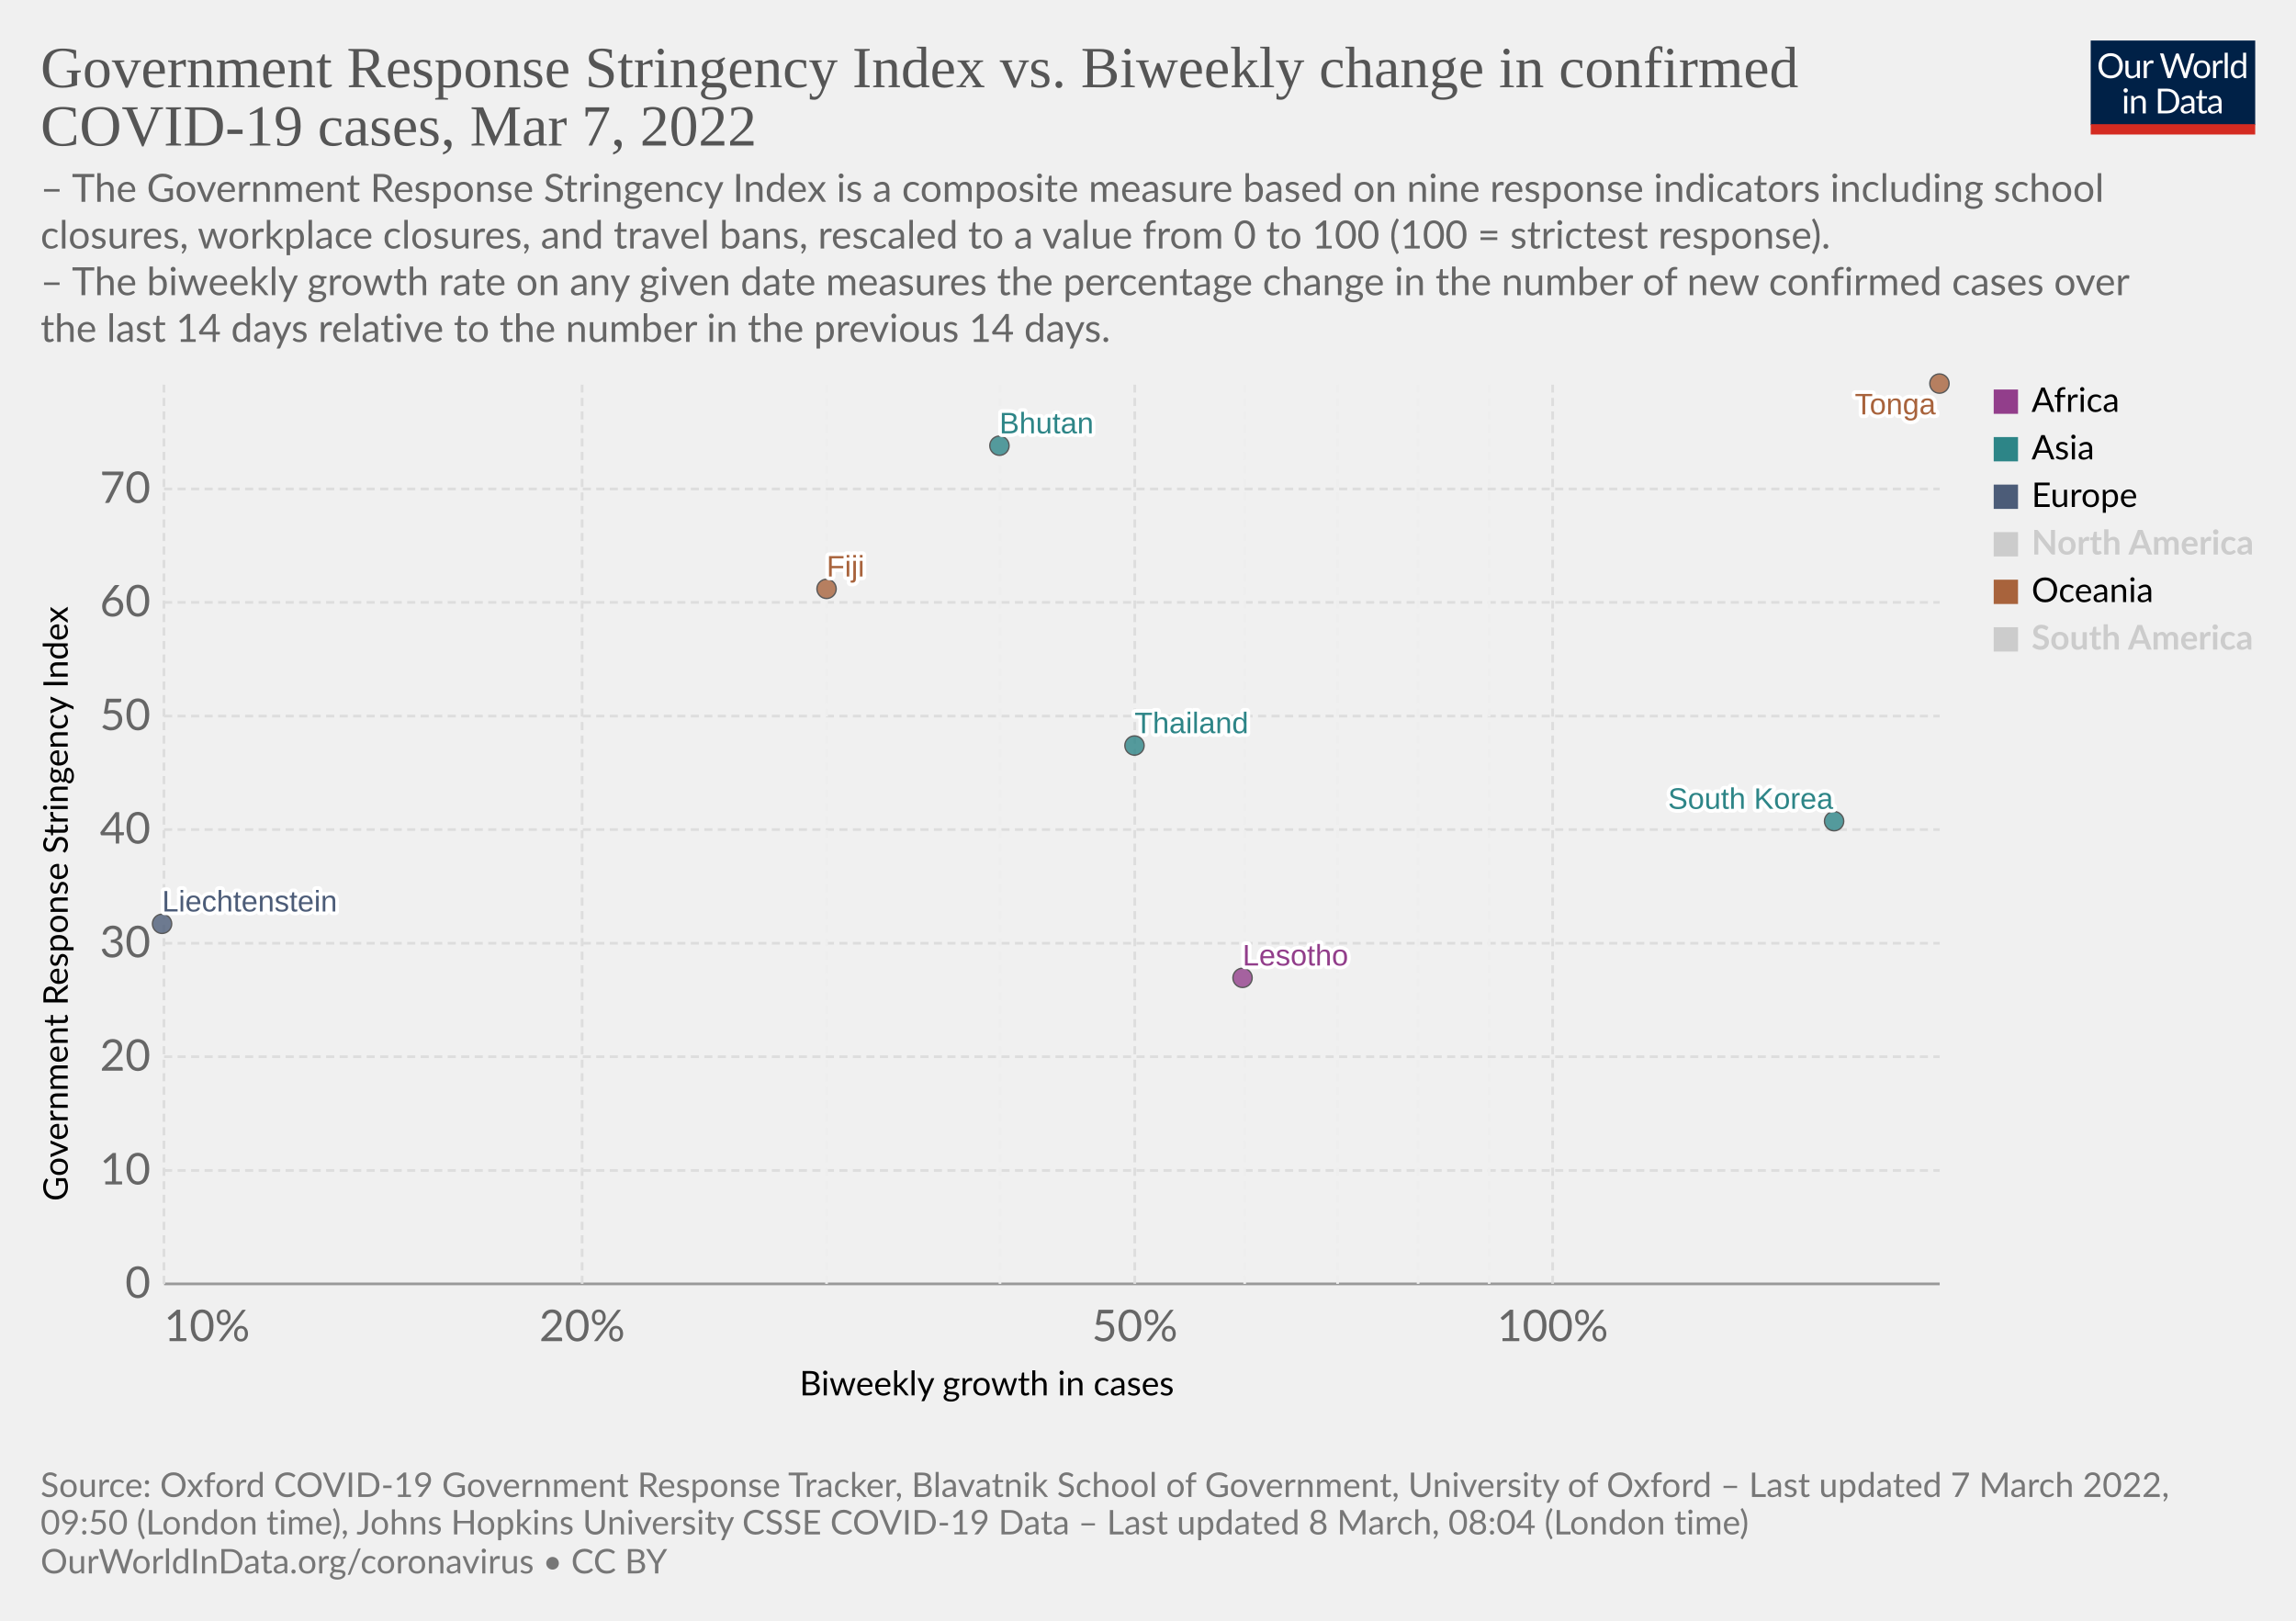
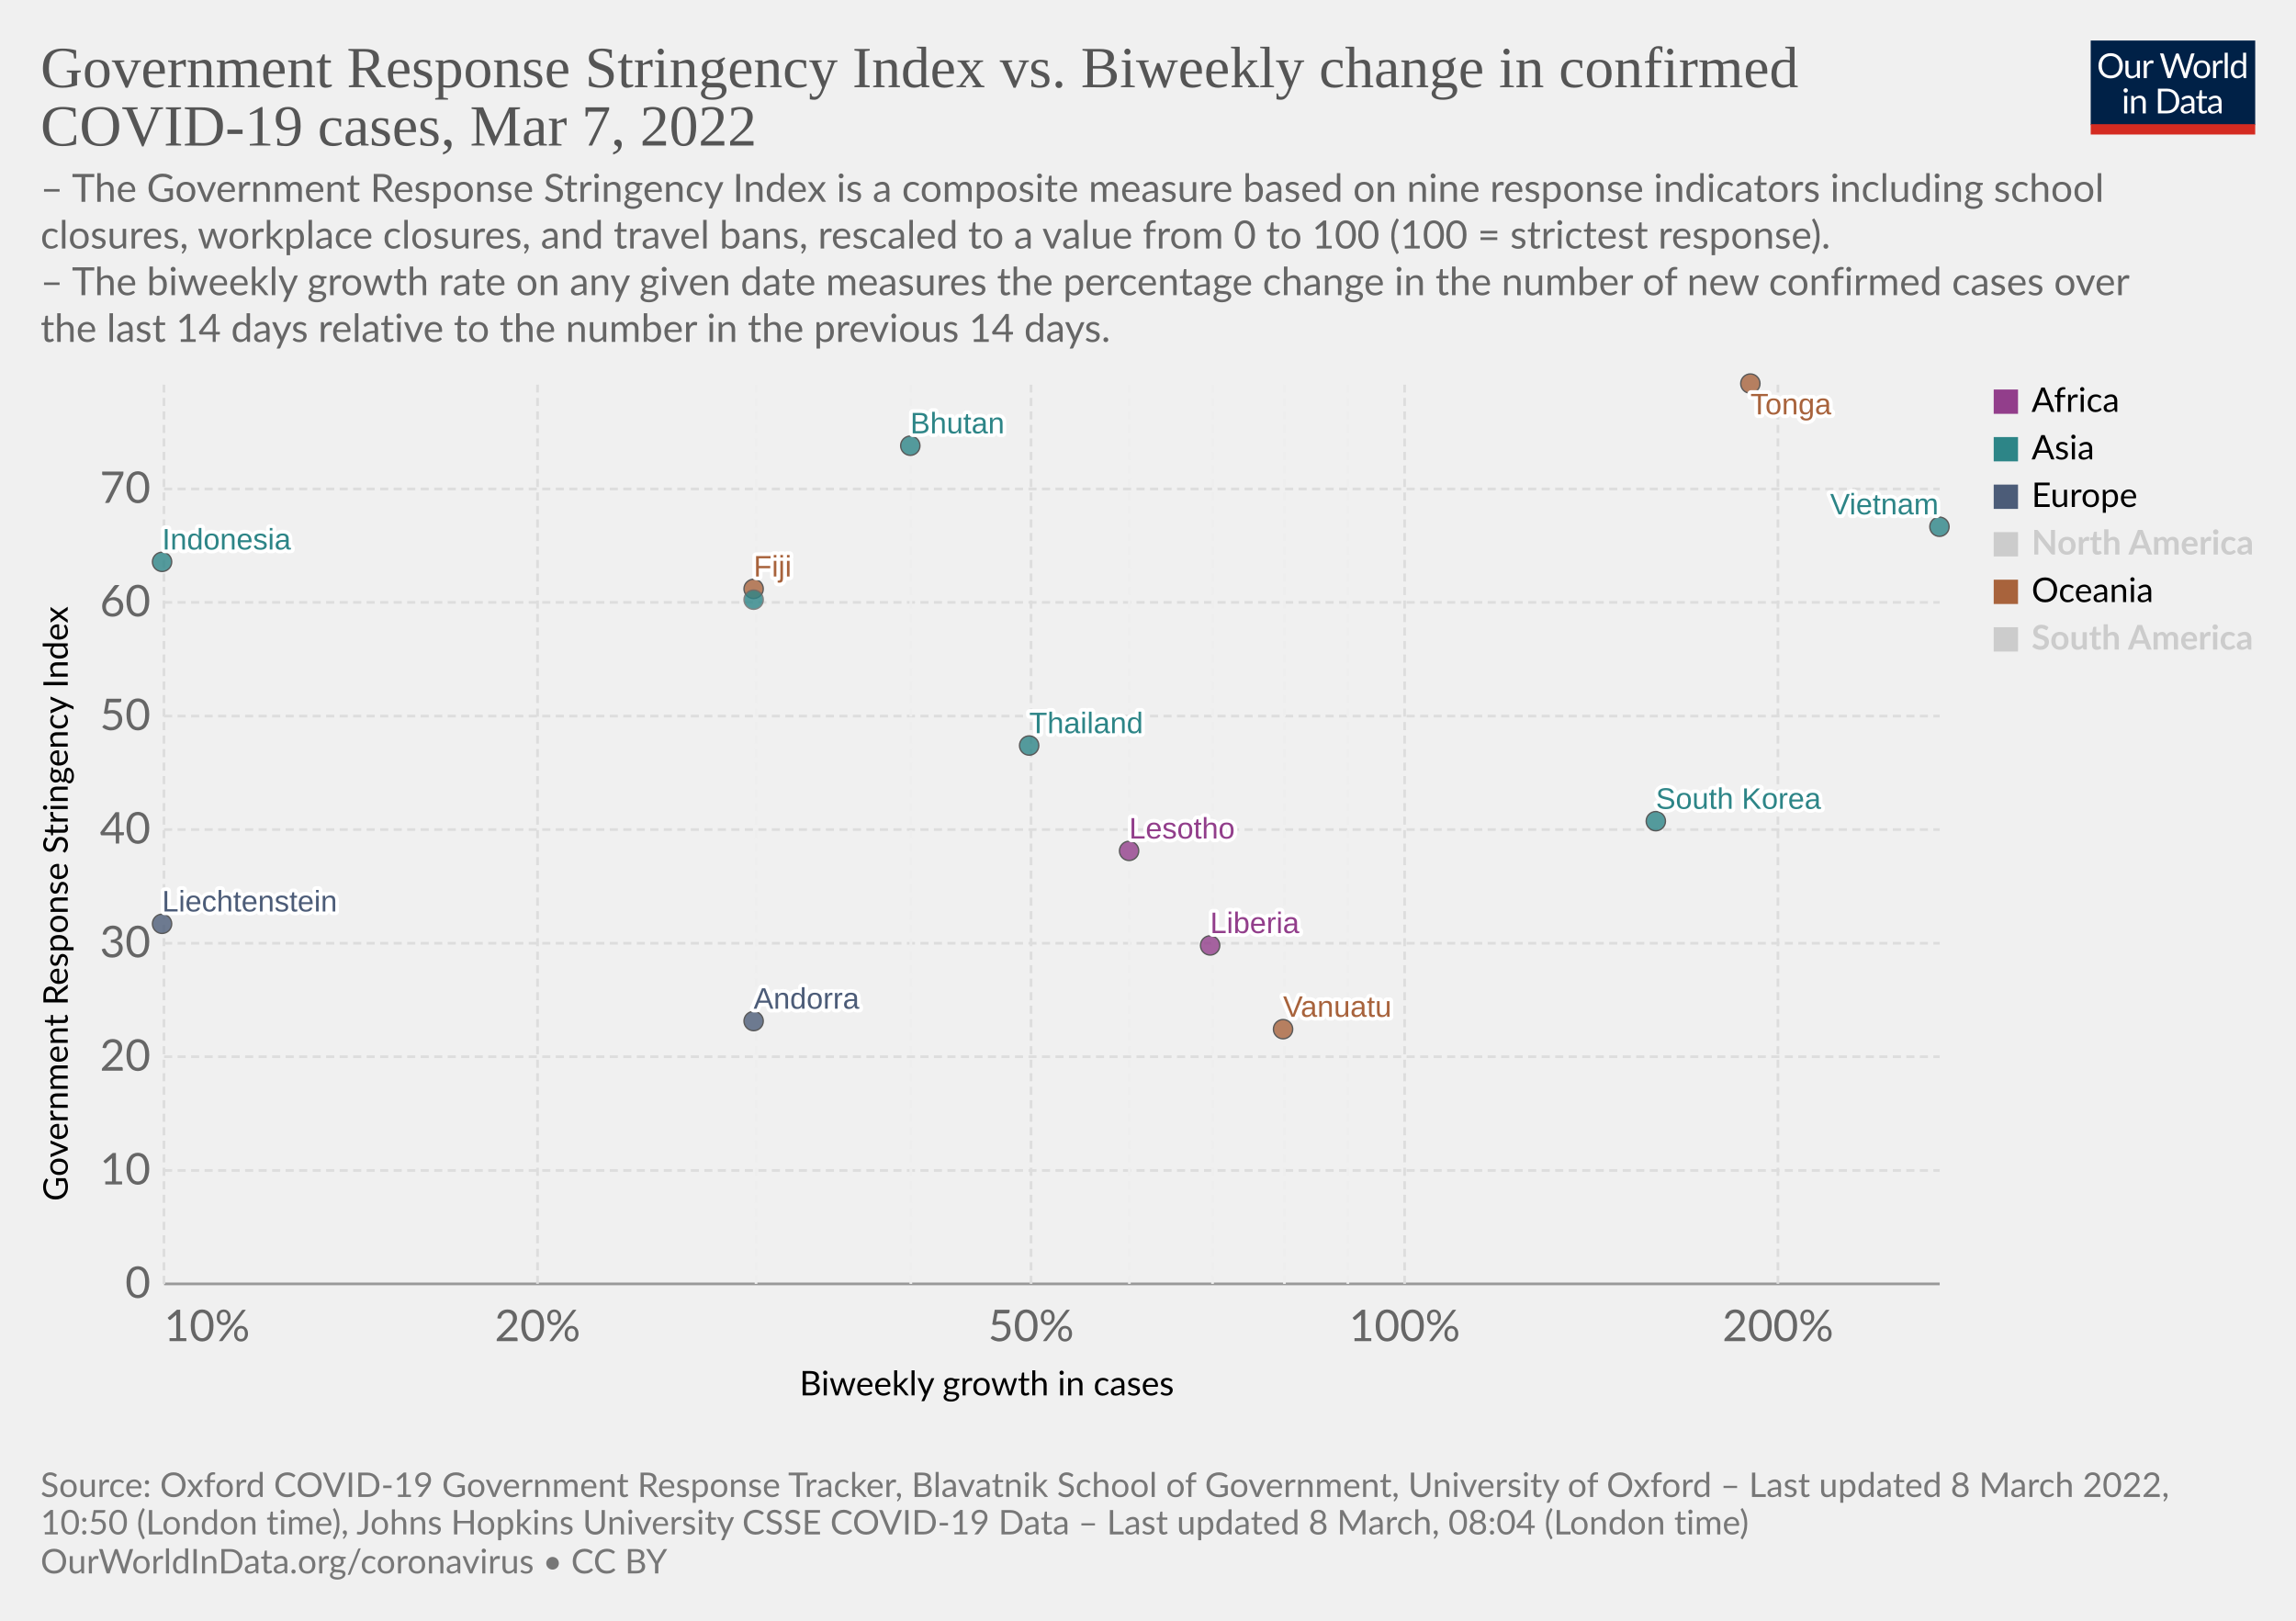
<svg xmlns="http://www.w3.org/2000/svg" version="1.1" style="font-family:Lato,'Helvetica Neue',Helvetica,Arial,sans-serif;font-size:18px;background-color:#fff;text-rendering:geometricPrecision;-webkit-font-smoothing:antialiased" width="850" height="600" viewBox="0 0 850 600">
  <g class="HeaderView">
    <g transform="matrix(.29 0 0 .29 774 15)">
      <svg className="owidLog" width="210" height="120" viewBox="0 0 210 120" fill="none">
        <g clip-path="url(#a)">
          <path d="M0 0h210v107.89H0V0z" fill="#002147" />
          <path d="M40.98 32.25c0 2.36-.38 4.53-1.12 6.51a14.26 14.26 0 0 1-8.1 8.4c-1.9.78-4.02 1.17-6.34 1.17a16.6 16.6 0 0 1-6.33-1.17 14.31 14.31 0 0 1-8.08-8.4 18.29 18.29 0 0 1-1.12-6.51c0-2.36.38-4.53 1.12-6.5.75-1.97 1.8-3.67 3.17-5.1a14.32 14.32 0 0 1 4.9-3.34c1.92-.8 4.03-1.19 6.34-1.19 2.32 0 4.43.4 6.34 1.19 1.92.8 3.56 1.9 4.93 3.34a14.87 14.87 0 0 1 3.17 5.1 18.1 18.1 0 0 1 1.12 6.5zm-4.38 0c0-1.94-.26-3.68-.8-5.22a10.91 10.91 0 0 0-2.24-3.89 9.68 9.68 0 0 0-3.52-2.46 11.95 11.95 0 0 0-4.62-.86c-1.68 0-3.21.28-4.6.86a9.88 9.88 0 0 0-3.54 2.46 10.91 10.91 0 0 0-2.24 3.9c-.53 1.53-.8 3.27-.8 5.2 0 1.94.27 3.68.8 5.22a11.17 11.17 0 0 0 2.24 3.9 10.01 10.01 0 0 0 3.55 2.44c1.38.56 2.9.83 4.6.83s3.24-.27 4.61-.83a9.8 9.8 0 0 0 3.52-2.44 11.17 11.17 0 0 0 2.25-3.9c.53-1.54.8-3.28.8-5.21zm26.22-6.54V48H60.5c-.56 0-.9-.27-1.05-.81l-.31-2.4a12.45 12.45 0 0 1-3.26 2.6c-1.2.64-2.58.96-4.13.96-1.22 0-2.3-.2-3.24-.6a6.52 6.52 0 0 1-2.33-1.7 7.37 7.37 0 0 1-1.43-2.67c-.3-1.04-.46-2.2-.46-3.45V25.7h3.91v14.22c0 1.68.38 2.99 1.15 3.91.77.93 1.96 1.39 3.54 1.39 1.16 0 2.24-.27 3.23-.82a10.42 10.42 0 0 0 2.8-2.28V25.7h3.91zm8.61 4.47a9.94 9.94 0 0 1 2.6-3.56 5.64 5.64 0 0 1 3.76-1.3c.47 0 .92.05 1.34.15.44.1.83.27 1.17.49l-.3 2.92c-.09.37-.3.55-.66.55-.2 0-.5-.04-.9-.13a6.21 6.21 0 0 0-3.24.18 4.23 4.23 0 0 0-1.47.92c-.42.4-.81.9-1.17 1.5-.33.58-.64 1.26-.92 2.02V48H67.7V25.71h2.25c.42 0 .72.08.88.25.16.16.27.44.33.83l.26 3.39zm61.16-13.7L122.75 48h-3.82l-7.99-24.05a21.95 21.95 0 0 1-.42-1.58 38.36 38.36 0 0 1-.44 1.58L102.05 48h-3.83L88.4 16.47h3.54c.38 0 .7.1.95.29.26.2.43.43.5.73l6.52 21.9.28 1.28.29 1.46.3-1.46.38-1.27 7.41-21.91c.1-.25.26-.48.51-.69.27-.22.58-.33.95-.33h1.23c.38 0 .69.1.92.29a1.77 1.77 0 0 1 .53.73l7.4 21.9a28.4 28.4 0 0 1 .68 2.62 29.52 29.52 0 0 1 .52-2.61l6.54-21.91a1.31 1.31 0 0 1 .48-.7c.27-.21.58-.32.95-.32h3.32zm9.35 8.88c1.63 0 3.1.27 4.4.82a9.43 9.43 0 0 1 5.46 5.94c.5 1.4.74 2.98.74 4.73 0 1.76-.25 3.34-.74 4.75a9.43 9.43 0 0 1-5.46 5.92c-1.3.52-2.77.79-4.4.79-1.64 0-3.12-.27-4.44-.8a9.42 9.42 0 0 1-3.35-2.3c-.92-1-1.63-2.2-2.13-3.61-.49-1.41-.73-3-.73-4.75s.24-3.33.73-4.73c.5-1.43 1.2-2.64 2.13-3.63a9.4 9.4 0 0 1 3.35-2.31c1.32-.55 2.8-.82 4.44-.82zm0 19.89c2.2 0 3.84-.73 4.93-2.2 1.08-1.48 1.63-3.54 1.63-6.18 0-2.66-.55-4.72-1.63-6.2-1.09-1.49-2.73-2.23-4.93-2.23-1.12 0-2.09.2-2.93.57a5.71 5.71 0 0 0-2.06 1.65 7.5 7.5 0 0 0-1.24 2.67c-.26 1.04-.4 2.22-.4 3.54 0 2.64.55 4.7 1.64 6.18 1.1 1.47 2.76 2.2 4.99 2.2zm17.97-15.07a9.94 9.94 0 0 1 2.6-3.56 5.64 5.64 0 0 1 3.76-1.3c.47 0 .91.05 1.34.15.44.1.83.27 1.16.49l-.28 2.92c-.09.37-.31.55-.66.55-.2 0-.5-.04-.9-.13a6.2 6.2 0 0 0-3.24.18 4.23 4.23 0 0 0-1.47.92c-.43.4-.82.9-1.17 1.5a13.1 13.1 0 0 0-.92 2.02V48h-3.94V25.71h2.24c.43 0 .72.08.88.25.17.16.28.44.33.83l.27 3.39zm15.04-14.59V48h-3.92V15.6h3.92zm19.55 15.43a6.22 6.22 0 0 0-2.38-2.05 6.7 6.7 0 0 0-2.86-.6c-2.07 0-3.66.75-4.77 2.23-1.12 1.48-1.68 3.6-1.68 6.33 0 1.46.13 2.7.38 3.74a7.29 7.29 0 0 0 1.1 2.56 4.35 4.35 0 0 0 1.78 1.45c.7.3 1.5.46 2.4.46 1.29 0 2.41-.3 3.36-.88a9.6 9.6 0 0 0 2.67-2.49V31.02zm3.91-15.43V48h-2.33c-.56 0-.9-.27-1.06-.81l-.35-2.71a12.13 12.13 0 0 1-3.25 2.77 8.28 8.28 0 0 1-4.23 1.06 7.31 7.31 0 0 1-6.14-2.9c-.73-.96-1.3-2.15-1.69-3.57a18.35 18.35 0 0 1 .07-9.48 11.29 11.29 0 0 1 1.89-3.7 8.7 8.7 0 0 1 7.06-3.34 7.96 7.96 0 0 1 6.12 2.62V15.59h3.91zM46.61 70.71V93H42.7V70.71h3.91zm.84-7c0 .39-.08.75-.24 1.09a2.81 2.81 0 0 1-1.52 1.47 2.67 2.67 0 0 1-2.16 0 2.9 2.9 0 0 1-1.45-1.47 2.67 2.67 0 0 1 0-2.16c.15-.35.35-.65.6-.9.25-.27.53-.47.85-.62a2.67 2.67 0 0 1 2.16 0c.35.15.65.35.9.62.27.25.47.55.62.9.16.34.24.7.24 1.08zm7.97 10.24c.49-.54 1-1.04 1.54-1.48a9.85 9.85 0 0 1 3.66-1.84 8.96 8.96 0 0 1 5.43.35c.94.4 1.72.97 2.33 1.71a7.36 7.36 0 0 1 1.43 2.67c.32 1.04.49 2.19.49 3.45V93h-3.94V78.81c0-1.69-.4-3-1.17-3.92-.76-.93-1.93-1.4-3.5-1.4a6.6 6.6 0 0 0-3.25.83c-1 .56-1.92 1.31-2.77 2.27V93h-3.94V70.71h2.35c.56 0 .9.28 1.04.82l.3 2.42zm57.7 3.3c0 2.36-.37 4.5-1.11 6.44a14.3 14.3 0 0 1-3.17 4.98 14.1 14.1 0 0 1-4.93 3.2c-1.9.76-4.02 1.13-6.33 1.13H85.8V61.47h11.77c2.31 0 4.42.39 6.33 1.15a13.8 13.8 0 0 1 8.1 8.18 17.75 17.75 0 0 1 1.12 6.45zm-4.37 0c0-1.94-.26-3.67-.8-5.2a10.94 10.94 0 0 0-2.23-3.87 9.57 9.57 0 0 0-3.53-2.42 12.23 12.23 0 0 0-4.61-.83h-7.5v24.62h7.5c1.7 0 3.24-.28 4.61-.84a9.7 9.7 0 0 0 3.53-2.4 10.94 10.94 0 0 0 2.24-3.87c.53-1.53.8-3.26.8-5.2zm19.8 5.72c-1.8.06-3.34.2-4.62.44-1.26.22-2.3.51-3.1.88-.8.36-1.37.8-1.74 1.3-.35.5-.53 1.05-.53 1.67 0 .58.1 1.1.3 1.52a3 3 0 0 0 .76 1.05c.34.27.73.46 1.17.6a6.13 6.13 0 0 0 1.45.17 7.28 7.28 0 0 0 3.5-.81 11.95 11.95 0 0 0 2.82-2.2v-4.62zm-12.65-9.11a12.73 12.73 0 0 1 3.98-2.66c1.43-.59 3-.88 4.73-.88 1.25 0 2.36.2 3.33.61a6.81 6.81 0 0 1 3.94 4.38c.33 1.04.5 2.19.5 3.43V93h-1.74a1.8 1.8 0 0 1-.88-.18c-.2-.13-.36-.38-.48-.74l-.44-2.12-1.72 1.46a9.48 9.48 0 0 1-3.74 1.7c-.69.15-1.46.23-2.3.23-.87 0-1.69-.12-2.45-.35a5.34 5.34 0 0 1-3.34-2.93 6.64 6.64 0 0 1-.49-2.64c0-.88.25-1.72.73-2.53a6.33 6.33 0 0 1 2.35-2.17c1.09-.63 2.5-1.15 4.25-1.54 1.75-.41 3.89-.65 6.42-.7v-1.75c0-1.73-.37-3.03-1.12-3.91-.75-.9-1.84-1.34-3.28-1.34-.97 0-1.78.12-2.44.37-.64.23-1.2.5-1.7.81l-1.23.82c-.33.23-.67.35-1 .35-.27 0-.5-.07-.69-.2a2.1 2.1 0 0 1-.48-.53l-.7-1.25zm27.67 19.5c-1.76 0-3.12-.5-4.07-1.48-.94-.98-1.41-2.4-1.41-4.25V74h-2.68a.9.9 0 0 1-.6-.2c-.16-.14-.24-.36-.24-.66v-1.56l3.65-.46.9-6.89a.9.9 0 0 1 .29-.52.88.88 0 0 1 .62-.22H142v7.67h6.44V74H142v13.38c0 .94.22 1.63.68 2.09.45.45 1.04.68 1.76.68a3.21 3.21 0 0 0 1.85-.53l.55-.35c.16-.12.3-.18.41-.18.2 0 .4.13.55.38l1.15 1.87a7.45 7.45 0 0 1-2.44 1.5 8.53 8.53 0 0 1-2.95.52zm19.68-10.4c-1.8.07-3.34.21-4.62.45-1.26.22-2.3.51-3.1.88-.8.36-1.37.8-1.74 1.3-.35.5-.53 1.05-.53 1.67 0 .58.1 1.1.3 1.52a2.9 2.9 0 0 0 .76 1.05c.34.27.73.46 1.17.6a6.13 6.13 0 0 0 1.45.17 7.3 7.3 0 0 0 3.5-.81 12.04 12.04 0 0 0 2.82-2.2v-4.62zm-12.65-9.1a12.72 12.72 0 0 1 3.99-2.66c1.42-.59 3-.88 4.72-.88 1.25 0 2.36.2 3.33.61a6.81 6.81 0 0 1 3.94 4.38c.33 1.04.5 2.19.5 3.43V93h-1.74a1.8 1.8 0 0 1-.88-.18c-.2-.13-.36-.38-.48-.74l-.44-2.12-1.72 1.46a9.48 9.48 0 0 1-3.74 1.7c-.69.15-1.46.23-2.3.23-.87 0-1.69-.12-2.45-.35a5.33 5.33 0 0 1-3.34-2.93 6.62 6.62 0 0 1-.49-2.64c0-.88.25-1.72.73-2.53a6.33 6.33 0 0 1 2.35-2.17c1.09-.63 2.5-1.15 4.25-1.54a31.2 31.2 0 0 1 6.42-.7v-1.75c0-1.73-.37-3.03-1.12-3.91-.75-.9-1.84-1.34-3.28-1.34-.97 0-1.78.12-2.44.37-.64.23-1.2.5-1.7.81l-1.22.82c-.34.23-.68.35-1.02.35-.26 0-.49-.07-.68-.2a1.88 1.88 0 0 1-.48-.53l-.7-1.25zM40.98 32.25c0 2.36-.38 4.53-1.12 6.51a14.26 14.26 0 0 1-8.1 8.4c-1.9.78-4.02 1.17-6.34 1.17a16.6 16.6 0 0 1-6.33-1.17 14.31 14.31 0 0 1-8.08-8.4 18.29 18.29 0 0 1-1.12-6.51c0-2.36.38-4.53 1.12-6.5.75-1.97 1.8-3.67 3.17-5.1a14.32 14.32 0 0 1 4.9-3.34c1.92-.8 4.03-1.19 6.34-1.19 2.32 0 4.43.4 6.34 1.19 1.92.8 3.56 1.9 4.93 3.34a14.87 14.87 0 0 1 3.17 5.1 18.1 18.1 0 0 1 1.12 6.5zm-4.38 0c0-1.94-.26-3.68-.8-5.22a10.91 10.91 0 0 0-2.24-3.89 9.68 9.68 0 0 0-3.52-2.46 11.95 11.95 0 0 0-4.62-.86c-1.68 0-3.21.28-4.6.86a9.88 9.88 0 0 0-3.54 2.46 10.91 10.91 0 0 0-2.24 3.9c-.53 1.53-.8 3.27-.8 5.2 0 1.94.27 3.68.8 5.22a11.17 11.17 0 0 0 2.24 3.9 10.01 10.01 0 0 0 3.55 2.44c1.38.56 2.9.83 4.6.83s3.24-.27 4.61-.83a9.8 9.8 0 0 0 3.52-2.44 11.17 11.17 0 0 0 2.25-3.9c.53-1.54.8-3.28.8-5.21zm26.22-6.54V48H60.5c-.56 0-.9-.27-1.05-.81l-.31-2.4a12.45 12.45 0 0 1-3.26 2.6c-1.2.64-2.58.96-4.13.96-1.22 0-2.3-.2-3.24-.6a6.52 6.52 0 0 1-2.33-1.7 7.37 7.37 0 0 1-1.43-2.67c-.3-1.04-.46-2.2-.46-3.45V25.7h3.91v14.22c0 1.68.38 2.99 1.15 3.91.77.93 1.96 1.39 3.54 1.39 1.16 0 2.24-.27 3.23-.82a10.42 10.42 0 0 0 2.8-2.28V25.7h3.91zm8.61 4.47a9.94 9.94 0 0 1 2.6-3.56 5.64 5.64 0 0 1 3.76-1.3c.47 0 .92.05 1.34.15.44.1.83.27 1.17.49l-.3 2.92c-.09.37-.3.55-.66.55-.2 0-.5-.04-.9-.13a6.21 6.21 0 0 0-3.24.18 4.23 4.23 0 0 0-1.47.92c-.42.4-.81.9-1.17 1.5-.33.58-.64 1.26-.92 2.02V48H67.7V25.71h2.25c.42 0 .72.08.88.25.16.16.27.44.33.83l.26 3.39zm61.16-13.7L122.75 48h-3.82l-7.99-24.05a21.95 21.95 0 0 1-.42-1.58 38.36 38.36 0 0 1-.44 1.58L102.05 48h-3.83L88.4 16.47h3.54c.38 0 .7.1.95.29.26.2.43.43.5.73l6.52 21.9.28 1.28.29 1.46.3-1.46.38-1.27 7.41-21.91c.1-.25.26-.48.51-.69.27-.22.58-.33.95-.33h1.23c.38 0 .69.1.92.29a1.77 1.77 0 0 1 .53.73l7.4 21.9a28.4 28.4 0 0 1 .68 2.62 29.52 29.52 0 0 1 .52-2.61l6.54-21.91a1.31 1.31 0 0 1 .48-.7c.27-.21.58-.32.95-.32h3.32zm9.35 8.88c1.63 0 3.1.27 4.4.82a9.43 9.43 0 0 1 5.46 5.94c.5 1.4.74 2.98.74 4.73 0 1.76-.25 3.34-.74 4.75a9.43 9.43 0 0 1-5.46 5.92c-1.3.52-2.77.79-4.4.79-1.64 0-3.12-.27-4.44-.8a9.42 9.42 0 0 1-3.35-2.3c-.92-1-1.63-2.2-2.13-3.61-.49-1.41-.73-3-.73-4.75s.24-3.33.73-4.73c.5-1.43 1.2-2.64 2.13-3.63a9.4 9.4 0 0 1 3.35-2.31c1.32-.55 2.8-.82 4.44-.82zm0 19.89c2.2 0 3.84-.73 4.93-2.2 1.08-1.48 1.63-3.54 1.63-6.18 0-2.66-.55-4.72-1.63-6.2-1.09-1.49-2.73-2.23-4.93-2.23-1.12 0-2.09.2-2.93.57a5.71 5.71 0 0 0-2.06 1.65 7.5 7.5 0 0 0-1.24 2.67c-.26 1.04-.4 2.22-.4 3.54 0 2.64.55 4.7 1.64 6.18 1.1 1.47 2.76 2.2 4.99 2.2zm17.97-15.07a9.94 9.94 0 0 1 2.6-3.56 5.64 5.64 0 0 1 3.76-1.3c.47 0 .91.05 1.34.15.44.1.83.27 1.16.49l-.28 2.92c-.09.37-.31.55-.66.55-.2 0-.5-.04-.9-.13a6.2 6.2 0 0 0-3.24.18 4.23 4.23 0 0 0-1.47.92c-.43.4-.82.9-1.17 1.5a13.1 13.1 0 0 0-.92 2.02V48h-3.94V25.71h2.24c.43 0 .72.08.88.25.17.16.28.44.33.83l.27 3.39zm15.04-14.59V48h-3.92V15.6h3.92zm19.55 15.43a6.22 6.22 0 0 0-2.38-2.05 6.7 6.7 0 0 0-2.86-.6c-2.07 0-3.66.75-4.77 2.23-1.12 1.48-1.68 3.6-1.68 6.33 0 1.46.13 2.7.38 3.74a7.29 7.29 0 0 0 1.1 2.56 4.35 4.35 0 0 0 1.78 1.45c.7.3 1.5.46 2.4.46 1.29 0 2.41-.3 3.36-.88a9.6 9.6 0 0 0 2.67-2.49V31.02zm3.91-15.43V48h-2.33c-.56 0-.9-.27-1.06-.81l-.35-2.71a12.13 12.13 0 0 1-3.25 2.77 8.28 8.28 0 0 1-4.23 1.06 7.31 7.31 0 0 1-6.14-2.9c-.73-.96-1.3-2.15-1.69-3.57a18.35 18.35 0 0 1 .07-9.48 11.29 11.29 0 0 1 1.89-3.7 8.7 8.7 0 0 1 7.06-3.34 7.96 7.96 0 0 1 6.12 2.62V15.59h3.91zM46.61 70.71V93H42.7V70.71h3.91zm.84-7c0 .39-.08.75-.24 1.09a2.81 2.81 0 0 1-1.52 1.47 2.67 2.67 0 0 1-2.16 0 2.9 2.9 0 0 1-1.45-1.47 2.67 2.67 0 0 1 0-2.16c.15-.35.35-.65.6-.9.25-.27.53-.47.85-.62a2.67 2.67 0 0 1 2.16 0c.35.15.65.35.9.62.27.25.47.55.62.9.16.34.24.7.24 1.08zm7.97 10.24c.49-.54 1-1.04 1.54-1.48a9.85 9.85 0 0 1 3.66-1.84 8.96 8.96 0 0 1 5.43.35c.94.4 1.72.97 2.33 1.71a7.36 7.36 0 0 1 1.43 2.67c.32 1.04.49 2.19.49 3.45V93h-3.94V78.81c0-1.69-.4-3-1.17-3.92-.76-.93-1.93-1.4-3.5-1.4a6.6 6.6 0 0 0-3.25.83c-1 .56-1.92 1.31-2.77 2.27V93h-3.94V70.71h2.35c.56 0 .9.28 1.04.82l.3 2.42zm57.7 3.3c0 2.36-.37 4.5-1.11 6.44a14.3 14.3 0 0 1-3.17 4.98 14.1 14.1 0 0 1-4.93 3.2c-1.9.76-4.02 1.13-6.33 1.13H85.8V61.47h11.77c2.31 0 4.42.39 6.33 1.15a13.8 13.8 0 0 1 8.1 8.18 17.75 17.75 0 0 1 1.12 6.45zm-4.37 0c0-1.94-.26-3.67-.8-5.2a10.94 10.94 0 0 0-2.23-3.87 9.57 9.57 0 0 0-3.53-2.42 12.23 12.23 0 0 0-4.61-.83h-7.5v24.62h7.5c1.7 0 3.24-.28 4.61-.84a9.7 9.7 0 0 0 3.53-2.4 10.94 10.94 0 0 0 2.24-3.87c.53-1.53.8-3.26.8-5.2zm19.8 5.72c-1.8.06-3.34.2-4.62.44-1.26.22-2.3.51-3.1.88-.8.36-1.37.8-1.74 1.3-.35.5-.53 1.05-.53 1.67 0 .58.1 1.1.3 1.52a3 3 0 0 0 .76 1.05c.34.27.73.46 1.17.6a6.13 6.13 0 0 0 1.45.17 7.28 7.28 0 0 0 3.5-.81 11.95 11.95 0 0 0 2.82-2.2v-4.62zm-12.65-9.11a12.73 12.73 0 0 1 3.98-2.66c1.43-.59 3-.88 4.73-.88 1.25 0 2.36.2 3.33.61a6.81 6.81 0 0 1 3.94 4.38c.33 1.04.5 2.19.5 3.43V93h-1.74a1.8 1.8 0 0 1-.88-.18c-.2-.13-.36-.38-.48-.74l-.44-2.12-1.72 1.46a9.48 9.48 0 0 1-3.74 1.7c-.69.15-1.46.23-2.3.23-.87 0-1.69-.12-2.45-.35a5.34 5.34 0 0 1-3.34-2.93 6.64 6.64 0 0 1-.49-2.64c0-.88.25-1.72.73-2.53a6.33 6.33 0 0 1 2.35-2.17c1.09-.63 2.5-1.15 4.25-1.54 1.75-.41 3.89-.65 6.42-.7v-1.75c0-1.73-.37-3.03-1.12-3.91-.75-.9-1.84-1.34-3.28-1.34-.97 0-1.78.12-2.44.37-.64.23-1.2.5-1.7.81l-1.23.82c-.33.23-.67.35-1 .35-.27 0-.5-.07-.69-.2a2.1 2.1 0 0 1-.48-.53l-.7-1.25zm27.67 19.5c-1.76 0-3.12-.5-4.07-1.48-.94-.98-1.41-2.4-1.41-4.25V74h-2.68a.9.9 0 0 1-.6-.2c-.16-.14-.24-.36-.24-.66v-1.56l3.65-.46.9-6.89a.9.9 0 0 1 .29-.52.88.88 0 0 1 .62-.22H142v7.67h6.44V74H142v13.38c0 .94.22 1.63.68 2.09.45.45 1.04.68 1.76.68a3.21 3.21 0 0 0 1.85-.53l.55-.35c.16-.12.3-.18.41-.18.2 0 .4.13.55.38l1.15 1.87a7.45 7.45 0 0 1-2.44 1.5 8.53 8.53 0 0 1-2.95.52zm19.68-10.4c-1.8.07-3.34.21-4.62.45-1.26.22-2.3.51-3.1.88-.8.36-1.37.8-1.74 1.3-.35.5-.53 1.05-.53 1.67 0 .58.1 1.1.3 1.52a2.9 2.9 0 0 0 .76 1.05c.34.27.73.46 1.17.6a6.13 6.13 0 0 0 1.45.17 7.3 7.3 0 0 0 3.5-.81 12.04 12.04 0 0 0 2.82-2.2v-4.62zm-12.65-9.1a12.72 12.72 0 0 1 3.99-2.66c1.42-.59 3-.88 4.72-.88 1.25 0 2.36.2 3.33.61a6.81 6.81 0 0 1 3.94 4.38c.33 1.04.5 2.19.5 3.43V93h-1.74a1.8 1.8 0 0 1-.88-.18c-.2-.13-.36-.38-.48-.74l-.44-2.12-1.72 1.46a9.48 9.48 0 0 1-3.74 1.7c-.69.15-1.46.23-2.3.23-.87 0-1.69-.12-2.45-.35a5.33 5.33 0 0 1-3.34-2.93 6.62 6.62 0 0 1-.49-2.64c0-.88.25-1.72.73-2.53a6.33 6.33 0 0 1 2.35-2.17c1.09-.63 2.5-1.15 4.25-1.54a31.2 31.2 0 0 1 6.42-.7v-1.75c0-1.73-.37-3.03-1.12-3.91-.75-.9-1.84-1.34-3.28-1.34-.97 0-1.78.12-2.44.37-.64.23-1.2.5-1.7.81l-1.22.82c-.34.23-.68.35-1.02.35-.26 0-.49-.07-.68-.2a1.88 1.88 0 0 1-.48-.53l-.7-1.25zM40.98 32.25c0 2.36-.38 4.53-1.12 6.51a14.26 14.26 0 0 1-8.1 8.4c-1.9.78-4.02 1.17-6.34 1.17a16.6 16.6 0 0 1-6.33-1.17 14.31 14.31 0 0 1-8.08-8.4 18.29 18.29 0 0 1-1.12-6.51c0-2.36.38-4.53 1.12-6.5.75-1.97 1.8-3.67 3.17-5.1a14.32 14.32 0 0 1 4.9-3.34c1.92-.8 4.03-1.19 6.34-1.19 2.32 0 4.43.4 6.34 1.19 1.92.8 3.56 1.9 4.93 3.34a14.87 14.87 0 0 1 3.17 5.1 18.1 18.1 0 0 1 1.12 6.5zm-4.38 0c0-1.94-.26-3.68-.8-5.22a10.91 10.91 0 0 0-2.24-3.89 9.68 9.68 0 0 0-3.52-2.46 11.95 11.95 0 0 0-4.62-.86c-1.68 0-3.21.28-4.6.86a9.88 9.88 0 0 0-3.54 2.46 10.91 10.91 0 0 0-2.24 3.9c-.53 1.53-.8 3.27-.8 5.2 0 1.94.27 3.68.8 5.22a11.17 11.17 0 0 0 2.24 3.9 10.01 10.01 0 0 0 3.55 2.44c1.38.56 2.9.83 4.6.83s3.24-.27 4.61-.83a9.8 9.8 0 0 0 3.52-2.44 11.17 11.17 0 0 0 2.25-3.9c.53-1.54.8-3.28.8-5.21zm26.22-6.54V48H60.5c-.56 0-.9-.27-1.05-.81l-.31-2.4a12.45 12.45 0 0 1-3.26 2.6c-1.2.64-2.58.96-4.13.96-1.22 0-2.3-.2-3.24-.6a6.52 6.52 0 0 1-2.33-1.7 7.37 7.37 0 0 1-1.43-2.67c-.3-1.04-.46-2.2-.46-3.45V25.7h3.91v14.22c0 1.68.38 2.99 1.15 3.91.77.93 1.96 1.39 3.54 1.39 1.16 0 2.24-.27 3.23-.82a10.42 10.42 0 0 0 2.8-2.28V25.7h3.91zm8.61 4.47a9.94 9.94 0 0 1 2.6-3.56 5.64 5.64 0 0 1 3.76-1.3c.47 0 .92.05 1.34.15.44.1.83.27 1.17.49l-.3 2.92c-.09.37-.3.55-.66.55-.2 0-.5-.04-.9-.13a6.21 6.21 0 0 0-3.24.18 4.23 4.23 0 0 0-1.47.92c-.42.4-.81.9-1.17 1.5-.33.58-.64 1.26-.92 2.02V48H67.7V25.71h2.25c.42 0 .72.08.88.25.16.16.27.44.33.83l.26 3.39zm61.16-13.7L122.75 48h-3.82l-7.99-24.05a21.95 21.95 0 0 1-.42-1.58 38.36 38.36 0 0 1-.44 1.58L102.05 48h-3.83L88.4 16.47h3.54c.38 0 .7.1.95.29.26.2.43.43.5.73l6.52 21.9.28 1.28.29 1.46.3-1.46.38-1.27 7.41-21.91c.1-.25.26-.48.51-.69.27-.22.58-.33.95-.33h1.23c.38 0 .69.1.92.29a1.77 1.77 0 0 1 .53.73l7.4 21.9a28.4 28.4 0 0 1 .68 2.62 29.52 29.52 0 0 1 .52-2.61l6.54-21.91a1.31 1.31 0 0 1 .48-.7c.27-.21.58-.32.95-.32h3.32zm9.35 8.88c1.63 0 3.1.27 4.4.82a9.43 9.43 0 0 1 5.46 5.94c.5 1.4.74 2.98.74 4.73 0 1.76-.25 3.34-.74 4.75a9.43 9.43 0 0 1-5.46 5.92c-1.3.52-2.77.79-4.4.79-1.64 0-3.12-.27-4.44-.8a9.42 9.42 0 0 1-3.35-2.3c-.92-1-1.63-2.2-2.13-3.61-.49-1.41-.73-3-.73-4.75s.24-3.33.73-4.73c.5-1.43 1.2-2.64 2.13-3.63a9.4 9.4 0 0 1 3.35-2.31c1.32-.55 2.8-.82 4.44-.82zm0 19.89c2.2 0 3.84-.73 4.93-2.2 1.08-1.48 1.63-3.54 1.63-6.18 0-2.66-.55-4.72-1.63-6.2-1.09-1.49-2.73-2.23-4.93-2.23-1.12 0-2.09.2-2.93.57a5.71 5.71 0 0 0-2.06 1.65 7.5 7.5 0 0 0-1.24 2.67c-.26 1.04-.4 2.22-.4 3.54 0 2.64.55 4.7 1.64 6.18 1.1 1.47 2.76 2.2 4.99 2.2zm17.97-15.07a9.94 9.94 0 0 1 2.6-3.56 5.64 5.64 0 0 1 3.76-1.3c.47 0 .91.05 1.34.15.44.1.83.27 1.16.49l-.28 2.92c-.09.37-.31.55-.66.55-.2 0-.5-.04-.9-.13a6.2 6.2 0 0 0-3.24.18 4.23 4.23 0 0 0-1.47.92c-.43.4-.82.9-1.17 1.5a13.1 13.1 0 0 0-.92 2.02V48h-3.94V25.71h2.24c.43 0 .72.08.88.25.17.16.28.44.33.83l.27 3.39zm15.04-14.59V48h-3.92V15.6h3.92zm19.55 15.43a6.22 6.22 0 0 0-2.38-2.05 6.7 6.7 0 0 0-2.86-.6c-2.07 0-3.66.75-4.77 2.23-1.12 1.48-1.68 3.6-1.68 6.33 0 1.46.13 2.7.38 3.74a7.29 7.29 0 0 0 1.1 2.56 4.35 4.35 0 0 0 1.78 1.45c.7.3 1.5.46 2.4.46 1.29 0 2.41-.3 3.36-.88a9.6 9.6 0 0 0 2.67-2.49V31.02zm3.91-15.43V48h-2.33c-.56 0-.9-.27-1.06-.81l-.35-2.71a12.13 12.13 0 0 1-3.25 2.77 8.28 8.28 0 0 1-4.23 1.06 7.31 7.31 0 0 1-6.14-2.9c-.73-.96-1.3-2.15-1.69-3.57a18.35 18.35 0 0 1 .07-9.48 11.29 11.29 0 0 1 1.89-3.7 8.7 8.7 0 0 1 7.06-3.34 7.96 7.96 0 0 1 6.12 2.62V15.59h3.91zM46.61 70.71V93H42.7V70.71h3.91zm.84-7c0 .39-.08.75-.24 1.09a2.81 2.81 0 0 1-1.52 1.47 2.67 2.67 0 0 1-2.16 0 2.9 2.9 0 0 1-1.45-1.47 2.67 2.67 0 0 1 0-2.16c.15-.35.35-.65.6-.9.25-.27.53-.47.85-.62a2.67 2.67 0 0 1 2.16 0c.35.15.65.35.9.62.27.25.47.55.62.9.16.34.24.7.24 1.08zm7.97 10.24c.49-.54 1-1.04 1.54-1.48a9.85 9.85 0 0 1 3.66-1.84 8.96 8.96 0 0 1 5.43.35c.94.4 1.72.97 2.33 1.71a7.36 7.36 0 0 1 1.43 2.67c.32 1.04.49 2.19.49 3.45V93h-3.94V78.81c0-1.69-.4-3-1.17-3.92-.76-.93-1.93-1.4-3.5-1.4a6.6 6.6 0 0 0-3.25.83c-1 .56-1.92 1.31-2.77 2.27V93h-3.94V70.71h2.35c.56 0 .9.28 1.04.82l.3 2.42zm57.7 3.3c0 2.36-.37 4.5-1.11 6.44a14.3 14.3 0 0 1-3.17 4.98 14.1 14.1 0 0 1-4.93 3.2c-1.9.76-4.02 1.13-6.33 1.13H85.8V61.47h11.77c2.31 0 4.42.39 6.33 1.15a13.8 13.8 0 0 1 8.1 8.18 17.75 17.75 0 0 1 1.12 6.45zm-4.37 0c0-1.94-.26-3.67-.8-5.2a10.94 10.94 0 0 0-2.23-3.87 9.57 9.57 0 0 0-3.53-2.42 12.23 12.23 0 0 0-4.61-.83h-7.5v24.62h7.5c1.7 0 3.24-.28 4.61-.84a9.7 9.7 0 0 0 3.53-2.4 10.94 10.94 0 0 0 2.24-3.87c.53-1.53.8-3.26.8-5.2zm19.8 5.72c-1.8.06-3.34.2-4.62.44-1.26.22-2.3.51-3.1.88-.8.36-1.37.8-1.74 1.3-.35.5-.53 1.05-.53 1.67 0 .58.1 1.1.3 1.52a3 3 0 0 0 .76 1.05c.34.27.73.46 1.17.6a6.13 6.13 0 0 0 1.45.17 7.28 7.28 0 0 0 3.5-.81 11.95 11.95 0 0 0 2.82-2.2v-4.62zm-12.65-9.11a12.73 12.73 0 0 1 3.98-2.66c1.43-.59 3-.88 4.73-.88 1.25 0 2.36.2 3.33.61a6.81 6.81 0 0 1 3.94 4.38c.33 1.04.5 2.19.5 3.43V93h-1.74a1.8 1.8 0 0 1-.88-.18c-.2-.13-.36-.38-.48-.74l-.44-2.12-1.72 1.46a9.48 9.48 0 0 1-3.74 1.7c-.69.15-1.46.23-2.3.23-.87 0-1.69-.12-2.45-.35a5.34 5.34 0 0 1-3.34-2.93 6.64 6.64 0 0 1-.49-2.64c0-.88.25-1.72.73-2.53a6.33 6.33 0 0 1 2.35-2.17c1.09-.63 2.5-1.15 4.25-1.54 1.75-.41 3.89-.65 6.42-.7v-1.75c0-1.73-.37-3.03-1.12-3.91-.75-.9-1.84-1.34-3.28-1.34-.97 0-1.78.12-2.44.37-.64.23-1.2.5-1.7.81l-1.23.82c-.33.23-.67.35-1 .35-.27 0-.5-.07-.69-.2a2.1 2.1 0 0 1-.48-.53l-.7-1.25zm27.67 19.5c-1.76 0-3.12-.5-4.07-1.48-.94-.98-1.41-2.4-1.41-4.25V74h-2.68a.9.9 0 0 1-.6-.2c-.16-.14-.24-.36-.24-.66v-1.56l3.65-.46.9-6.89a.9.9 0 0 1 .29-.52.88.88 0 0 1 .62-.22H142v7.67h6.44V74H142v13.38c0 .94.22 1.63.68 2.09.45.45 1.04.68 1.76.68a3.21 3.21 0 0 0 1.85-.53l.55-.35c.16-.12.3-.18.41-.18.2 0 .4.13.55.38l1.15 1.87a7.45 7.45 0 0 1-2.44 1.5 8.53 8.53 0 0 1-2.95.52zm19.68-10.4c-1.8.07-3.34.21-4.62.45-1.26.22-2.3.51-3.1.88-.8.36-1.37.8-1.74 1.3-.35.5-.53 1.05-.53 1.67 0 .58.1 1.1.3 1.52a2.9 2.9 0 0 0 .76 1.05c.34.27.73.46 1.17.6a6.13 6.13 0 0 0 1.45.17 7.3 7.3 0 0 0 3.5-.81 12.04 12.04 0 0 0 2.82-2.2v-4.62zm-12.65-9.1a12.72 12.72 0 0 1 3.99-2.66c1.42-.59 3-.88 4.72-.88 1.25 0 2.36.2 3.33.61a6.81 6.81 0 0 1 3.94 4.38c.33 1.04.5 2.19.5 3.43V93h-1.74a1.8 1.8 0 0 1-.88-.18c-.2-.13-.36-.38-.48-.74l-.44-2.12-1.72 1.46a9.48 9.48 0 0 1-3.74 1.7c-.69.15-1.46.23-2.3.23-.87 0-1.69-.12-2.45-.35a5.33 5.33 0 0 1-3.34-2.93 6.62 6.62 0 0 1-.49-2.64c0-.88.25-1.72.73-2.53a6.33 6.33 0 0 1 2.35-2.17c1.09-.63 2.5-1.15 4.25-1.54a31.2 31.2 0 0 1 6.42-.7v-1.75c0-1.73-.37-3.03-1.12-3.91-.75-.9-1.84-1.34-3.28-1.34-.97 0-1.78.12-2.44.37-.64.23-1.2.5-1.7.81l-1.22.82c-.34.23-.68.35-1.02.35-.26 0-.49-.07-.68-.2a1.88 1.88 0 0 1-.48-.53l-.7-1.25z" fill="#fff" />
          <path fill="#D42B21" d="M0 106.79h210V120H0z" />
        </g>
        <defs>
          <clipPath id="a">
            <path fill="#fff" d="M0 0h210v120H0z" />
          </clipPath>
        </defs>
      </svg>
    </g>
    <a href="https://ourworldindata.org/grapher/government-response-stringency-index-vs-biweekly-change-in-confirmed-covid-19-cases" style="font-family:&quot;Playfair Display&quot;,Georgia,&quot;Times New Roman&quot;,serif" target="_blank" rel="noopener">
      <text font-size="21.6" x="15" y="32.3" fill="#555">
        <tspan x="15" y="32.28">Government Response Stringency Index vs. Biweekly change in confirmed</tspan>
        <tspan x="15" y="53.88">COVID-19 cases, Mar 7, 2022</tspan>
      </text>
    </a>
    <text font-size="14.4" x="15" y="74.7" fill="#666">
      <tspan x="15" y="74.72">– The Government Response Stringency Index is a composite measure based on nine response indicators including school</tspan>
      <tspan x="15" y="92">closures, workplace closures, and travel bans, rescaled to a value from 0 to 100 (100 = strictest response).</tspan>
      <tspan x="15" y="109.28">
– The biweekly growth rate on any given date measures the percentage change in the number of new confirmed cases over</tspan>
      <tspan x="15" y="126.56">the last 14 days relative to the number in the previous 14 days.</tspan>
    </text>
  </g>
  <g class="ScatterPlot">
    <g class="DualAxisView">
      <g class="HorizontalAxis">
        <text font-size="12.6" x="296" y="516.6">
          <tspan x="295.99" y="516.58">Biweekly growth in cases</tspan>
        </text>
        <text x="60.74" y="496.5" fill="#666" text-anchor="start" font-size="16.2">10%</text>
-         <text x="574.8" y="496.5" fill="#666" text-anchor="middle" font-size="16.2">100%</text>
-         <text x="215.5" y="496.5" fill="#666" text-anchor="middle" font-size="16.2">20%</text>
-         <text x="420.1" y="496.5" fill="#666" text-anchor="middle" font-size="16.2">50%</text>
+         <text x="520" y="496.5" fill="#666" text-anchor="middle" font-size="16.2">100%</text>
+         <text x="199" y="496.5" fill="#666" text-anchor="middle" font-size="16.2">20%</text>
+         <text x="381.7" y="496.5" fill="#666" text-anchor="middle" font-size="16.2">50%</text>
+         <text x="658.2" y="496.5" fill="#666" text-anchor="middle" font-size="16.2">200%</text>
      </g>
      <g class="VerticalAxis">
        <text font-size="12.6" x="-444.7" y="25.1" transform="rotate(-90)">
          <tspan x="-444.65" y="25.08">Government Response Stringency Index</tspan>
        </text>
        <text x="55.74" y="475.3" dy=".32em" text-anchor="end" fill="#666" font-size="16.2">0</text>
        <text x="55.74" y="433.3" dy=".32em" text-anchor="end" fill="#666" font-size="16.2">10</text>
        <text x="55.74" y="391.2" dy=".32em" text-anchor="end" fill="#666" font-size="16.2">20</text>
        <text x="55.74" y="349.2" dy=".32em" text-anchor="end" fill="#666" font-size="16.2">30</text>
        <text x="55.74" y="307.1" dy=".32em" text-anchor="end" fill="#666" font-size="16.2">40</text>
        <text x="55.74" y="265.1" dy=".32em" text-anchor="end" fill="#666" font-size="16.2">50</text>
        <text x="55.74" y="223" dy=".32em" text-anchor="end" fill="#666" font-size="16.2">60</text>
        <text x="55.74" y="181" dy=".32em" text-anchor="end" fill="#666" font-size="16.2">70</text>
      </g>
      <g class="AxisGridLines horizontalLines">
        <path stroke="#999" d="M60.74 475.3h657.35" />
        <path stroke="#ddd" stroke-dasharray="3,2" d="M60.74 433.3h657.35M60.74 391.2h657.35M60.74 349.2h657.35M60.74 307.1h657.35M60.74 265.1h657.35M60.74 223h657.35M60.74 181h657.35" />
      </g>
      <g class="AxisGridLines verticalLines" stroke-dasharray="3,2">
-         <path stroke="#ddd" d="M60.7 475.3V142.4M215.5 475.3V142.4" />
-         <path stroke="#eee" d="M306 475.3V142.4M370.2 475.3V142.4" />
-         <path stroke="#ddd" d="M420.1 475.3V142.4" />
-         <path stroke="#eee" d="M460.8 475.3V142.4M495.2 475.3V142.4M525 475.3V142.4M551.3 475.3V142.4" />
-         <path stroke="#ddd" d="M574.8 475.3V142.4" />
+         <path stroke="#ddd" d="M60.7 475.3V142.4M199 475.3V142.4" />
+         <path stroke="#eee" d="M279.9 475.3V142.4M337.2 475.3V142.4" />
+         <path stroke="#ddd" d="M381.7 475.3V142.4" />
+         <path stroke="#eee" d="M418.1 475.3V142.4M448.9 475.3V142.4M475.5 475.3V142.4M499 475.3V142.4" />
+         <path stroke="#ddd" d="M520 475.3V142.4M658.2 475.3V142.4" />
      </g>
    </g>
    <g class="PointsWithLabels clickable" clip-path="url(#b)" font-family="Arial, sans-serif">
      <path fill="rgba(255,255,255,0)" d="M60.74 142.4h657.35v332.9H60.74z" />
      <defs>
        <clipPath id="b">
          <path d="M50.74 132.4h677.35v352.9H50.74z" />
        </clipPath>
      </defs>
+       <g class="key-Andorra">
+         <circle cx="279" cy="378" r="3.57" fill="#4C5C78" opacity=".8" stroke="#333" stroke-width=".5" />
+       </g>
      <g class="key-Bhutan">
-         <circle cx="370" cy="165" r="3.57" fill="#2D8587" opacity=".8" stroke="#333" stroke-width=".5" />
+         <circle cx="337" cy="165" r="3.57" fill="#2D8587" opacity=".8" stroke="#333" stroke-width=".5" />
      </g>
      <g class="key-Fiji">
-         <circle cx="306" cy="218" r="3.57" fill="#A8633C" opacity=".8" stroke="#333" stroke-width=".5" />
+         <circle cx="279" cy="218" r="3.57" fill="#A8633C" opacity=".8" stroke="#333" stroke-width=".5" />
+       </g>
+       <g class="key-Indonesia">
+         <circle cx="60" cy="208" r="3.57" fill="#2D8587" opacity=".8" stroke="#333" stroke-width=".5" />
      </g>
      <g class="key-Lesotho">
-         <circle cx="460" cy="362" r="3.57" fill="#923E8B" opacity=".8" stroke="#333" stroke-width=".5" />
+         <circle cx="418" cy="315" r="3.57" fill="#923E8B" opacity=".8" stroke="#333" stroke-width=".5" />
+       </g>
+       <g class="key-Liberia">
+         <circle cx="448" cy="350" r="3.57" fill="#923E8B" opacity=".8" stroke="#333" stroke-width=".5" />
      </g>
      <g class="key-Liechtenstein">
        <circle cx="60" cy="342" r="3.57" fill="#4C5C78" opacity=".8" stroke="#333" stroke-width=".5" />
      </g>
+       <g class="key-Singapore">
+         <circle cx="279" cy="222" r="3.57" fill="#2D8587" opacity=".8" stroke="#666" stroke-width=".5" />
+       </g>
      <g class="key-South-Korea">
-         <circle cx="679" cy="304" r="3.57" fill="#2D8587" opacity=".8" stroke="#333" stroke-width=".5" />
+         <circle cx="613" cy="304" r="3.57" fill="#2D8587" opacity=".8" stroke="#333" stroke-width=".5" />
      </g>
      <g class="key-Thailand">
-         <circle cx="420" cy="276" r="3.57" fill="#2D8587" opacity=".8" stroke="#333" stroke-width=".5" />
+         <circle cx="381" cy="276" r="3.57" fill="#2D8587" opacity=".8" stroke="#333" stroke-width=".5" />
      </g>
      <g class="key-Tonga">
-         <circle cx="718" cy="142" r="3.57" fill="#A8633C" opacity=".8" stroke="#333" stroke-width=".5" />
+         <circle cx="648" cy="142" r="3.57" fill="#A8633C" opacity=".8" stroke="#333" stroke-width=".5" />
+       </g>
+       <g class="key-Vanuatu">
+         <circle cx="475" cy="381" r="3.57" fill="#A8633C" opacity=".8" stroke="#333" stroke-width=".5" />
+       </g>
+       <g class="key-Vietnam">
+         <circle cx="718" cy="195" r="3.57" fill="#2D8587" opacity=".8" stroke="#333" stroke-width=".5" />
      </g>
      <g class="backgroundLabels" fill="#333" font-size="11" font-weight="400">
-         <text x="370" y="160.43" fill="#2D8587" style="fill:#fff;stroke:#fff;stroke-linecap:round;stroke-linejoin:round;stroke-width:.25em">Bhutan</text>
-         <text x="370" y="160.43" fill="#2D8587">Bhutan</text>
-         <text x="306" y="213.43" fill="#A8633C" style="fill:#fff;stroke:#fff;stroke-linecap:round;stroke-linejoin:round;stroke-width:.25em">Fiji</text>
-         <text x="306" y="213.43" fill="#A8633C">Fiji</text>
-         <text x="460" y="357.43" fill="#923E8B" style="fill:#fff;stroke:#fff;stroke-linecap:round;stroke-linejoin:round;stroke-width:.25em">Lesotho</text>
-         <text x="460" y="357.43" fill="#923E8B">Lesotho</text>
+         <text x="279" y="373.43" fill="#4C5C78" style="fill:#fff;stroke:#fff;stroke-linecap:round;stroke-linejoin:round;stroke-width:.25em">Andorra</text>
+         <text x="279" y="373.43" fill="#4C5C78">Andorra</text>
+         <text x="337" y="160.43" fill="#2D8587" style="fill:#fff;stroke:#fff;stroke-linecap:round;stroke-linejoin:round;stroke-width:.25em">Bhutan</text>
+         <text x="337" y="160.43" fill="#2D8587">Bhutan</text>
+         <text x="279" y="213.43" fill="#A8633C" style="fill:#fff;stroke:#fff;stroke-linecap:round;stroke-linejoin:round;stroke-width:.25em">Fiji</text>
+         <text x="279" y="213.43" fill="#A8633C">Fiji</text>
+         <text x="60" y="203.43" fill="#2D8587" style="fill:#fff;stroke:#fff;stroke-linecap:round;stroke-linejoin:round;stroke-width:.25em">Indonesia</text>
+         <text x="60" y="203.43" fill="#2D8587">Indonesia</text>
+         <text x="418" y="310.43" fill="#923E8B" style="fill:#fff;stroke:#fff;stroke-linecap:round;stroke-linejoin:round;stroke-width:.25em">Lesotho</text>
+         <text x="418" y="310.43" fill="#923E8B">Lesotho</text>
+         <text x="448" y="345.43" fill="#923E8B" style="fill:#fff;stroke:#fff;stroke-linecap:round;stroke-linejoin:round;stroke-width:.25em">Liberia</text>
+         <text x="448" y="345.43" fill="#923E8B">Liberia</text>
        <text x="60" y="337.43" fill="#4C5C78" style="fill:#fff;stroke:#fff;stroke-linecap:round;stroke-linejoin:round;stroke-width:.25em">Liechtenstein</text>
        <text x="60" y="337.43" fill="#4C5C78">Liechtenstein</text>
-         <text x="617.51" y="299.43" fill="#2D8587" style="fill:#fff;stroke:#fff;stroke-linecap:round;stroke-linejoin:round;stroke-width:.25em">South Korea</text>
-         <text x="617.51" y="299.43" fill="#2D8587">South Korea</text>
-         <text x="420" y="271.43" fill="#2D8587" style="fill:#fff;stroke:#fff;stroke-linecap:round;stroke-linejoin:round;stroke-width:.25em">Thailand</text>
-         <text x="420" y="271.43" fill="#2D8587">Thailand</text>
-         <text x="686.65" y="153.4" fill="#A8633C" style="fill:#fff;stroke:#fff;stroke-linecap:round;stroke-linejoin:round;stroke-width:.25em">Tonga</text>
-         <text x="686.65" y="153.4" fill="#A8633C">Tonga</text>
+         <text x="613" y="299.43" fill="#2D8587" style="fill:#fff;stroke:#fff;stroke-linecap:round;stroke-linejoin:round;stroke-width:.25em">South Korea</text>
+         <text x="613" y="299.43" fill="#2D8587">South Korea</text>
+         <text x="381" y="271.43" fill="#2D8587" style="fill:#fff;stroke:#fff;stroke-linecap:round;stroke-linejoin:round;stroke-width:.25em">Thailand</text>
+         <text x="381" y="271.43" fill="#2D8587">Thailand</text>
+         <text x="648" y="153.4" fill="#A8633C" style="fill:#fff;stroke:#fff;stroke-linecap:round;stroke-linejoin:round;stroke-width:.25em">Tonga</text>
+         <text x="648" y="153.4" fill="#A8633C">Tonga</text>
+         <text x="475" y="376.43" fill="#A8633C" style="fill:#fff;stroke:#fff;stroke-linecap:round;stroke-linejoin:round;stroke-width:.25em">Vanuatu</text>
+         <text x="475" y="376.43" fill="#A8633C">Vanuatu</text>
+         <text x="677.52" y="190.43" fill="#2D8587" style="fill:#fff;stroke:#fff;stroke-linecap:round;stroke-linejoin:round;stroke-width:.25em">Vietnam</text>
+         <text x="677.52" y="190.43" fill="#2D8587">Vietnam</text>
      </g>
    </g>
    <g class="ScatterColorLegend clickable" style="cursor:pointer">
      <g class="legendMark">
        <path fill="#923E8B" d="M738.09 144.2h9v9h-9z" />
        <text font-size="12.6" x="752.1" y="152.5">
          <tspan x="752.09" y="152.48">Africa</tspan>
        </text>
      </g>
      <g class="legendMark">
        <path fill="#2D8587" d="M738.09 161.8h9v9h-9z" />
        <text font-size="12.6" x="752.1" y="170.1">
          <tspan x="752.09" y="170.08">Asia</tspan>
        </text>
      </g>
      <g class="legendMark">
        <path fill="#4C5C78" d="M738.09 179.4h9v9h-9z" />
        <text font-size="12.6" x="752.1" y="187.7">
          <tspan x="752.09" y="187.68">Europe</tspan>
        </text>
      </g>
      <g class="legendMark" fill="#ccc">
        <path d="M738.09 197h9v9h-9z" />
        <text font-size="12.6" x="752.1" y="205.3" style="font-weight:700">
          <tspan x="752.09" y="205.28">North America</tspan>
        </text>
      </g>
      <g class="legendMark">
        <path fill="#A8633C" d="M738.09 214.6h9v9h-9z" />
        <text font-size="12.6" x="752.1" y="222.9">
          <tspan x="752.09" y="222.88">Oceania</tspan>
        </text>
      </g>
      <g class="legendMark" fill="#ccc">
        <path d="M738.09 232.2h9v9h-9z" />
        <text font-size="12.6" x="752.1" y="240.5" style="font-weight:700">
          <tspan x="752.09" y="240.48">South America</tspan>
        </text>
      </g>
    </g>
  </g>
  <g class="SourcesFooter" style="fill:#777">
    <g style="fill:#777">
      <text font-size="12.6" x="15" y="554.2">
-         <tspan x="15" y="554.18">Source: Oxford COVID-19 Government Response Tracker, Blavatnik School of Government, University of Oxford – Last updated 7 March 2022,</tspan>
-         <tspan x="15" y="568.04">09:50 (London time), Johns Hopkins University CSSE COVID-19 Data – Last updated 8 March, 08:04 (London time)</tspan>
+         <tspan x="15" y="554.18">Source: Oxford COVID-19 Government Response Tracker, Blavatnik School of Government, University of Oxford – Last updated 8 March 2022,</tspan>
+         <tspan x="15" y="568.04">10:50 (London time), Johns Hopkins University CSSE COVID-19 Data – Last updated 8 March, 08:04 (London time)</tspan>
      </text>
    </g>
    <text font-size="12.6" x="15" y="582.5">
      <tspan x="15" y="582.48">
        <a target="_blank" style="fill:#777" href="https://ourworldindata.org/coronavirus">OurWorldInData.org/coronavirus</a> • <a style="fill:#777" class="cclogo" href="http://creativecommons.org/licenses/by/4.0/deed.en_US" target="_blank">CC BY</a>
      </tspan>
    </text>
  </g>
</svg>
